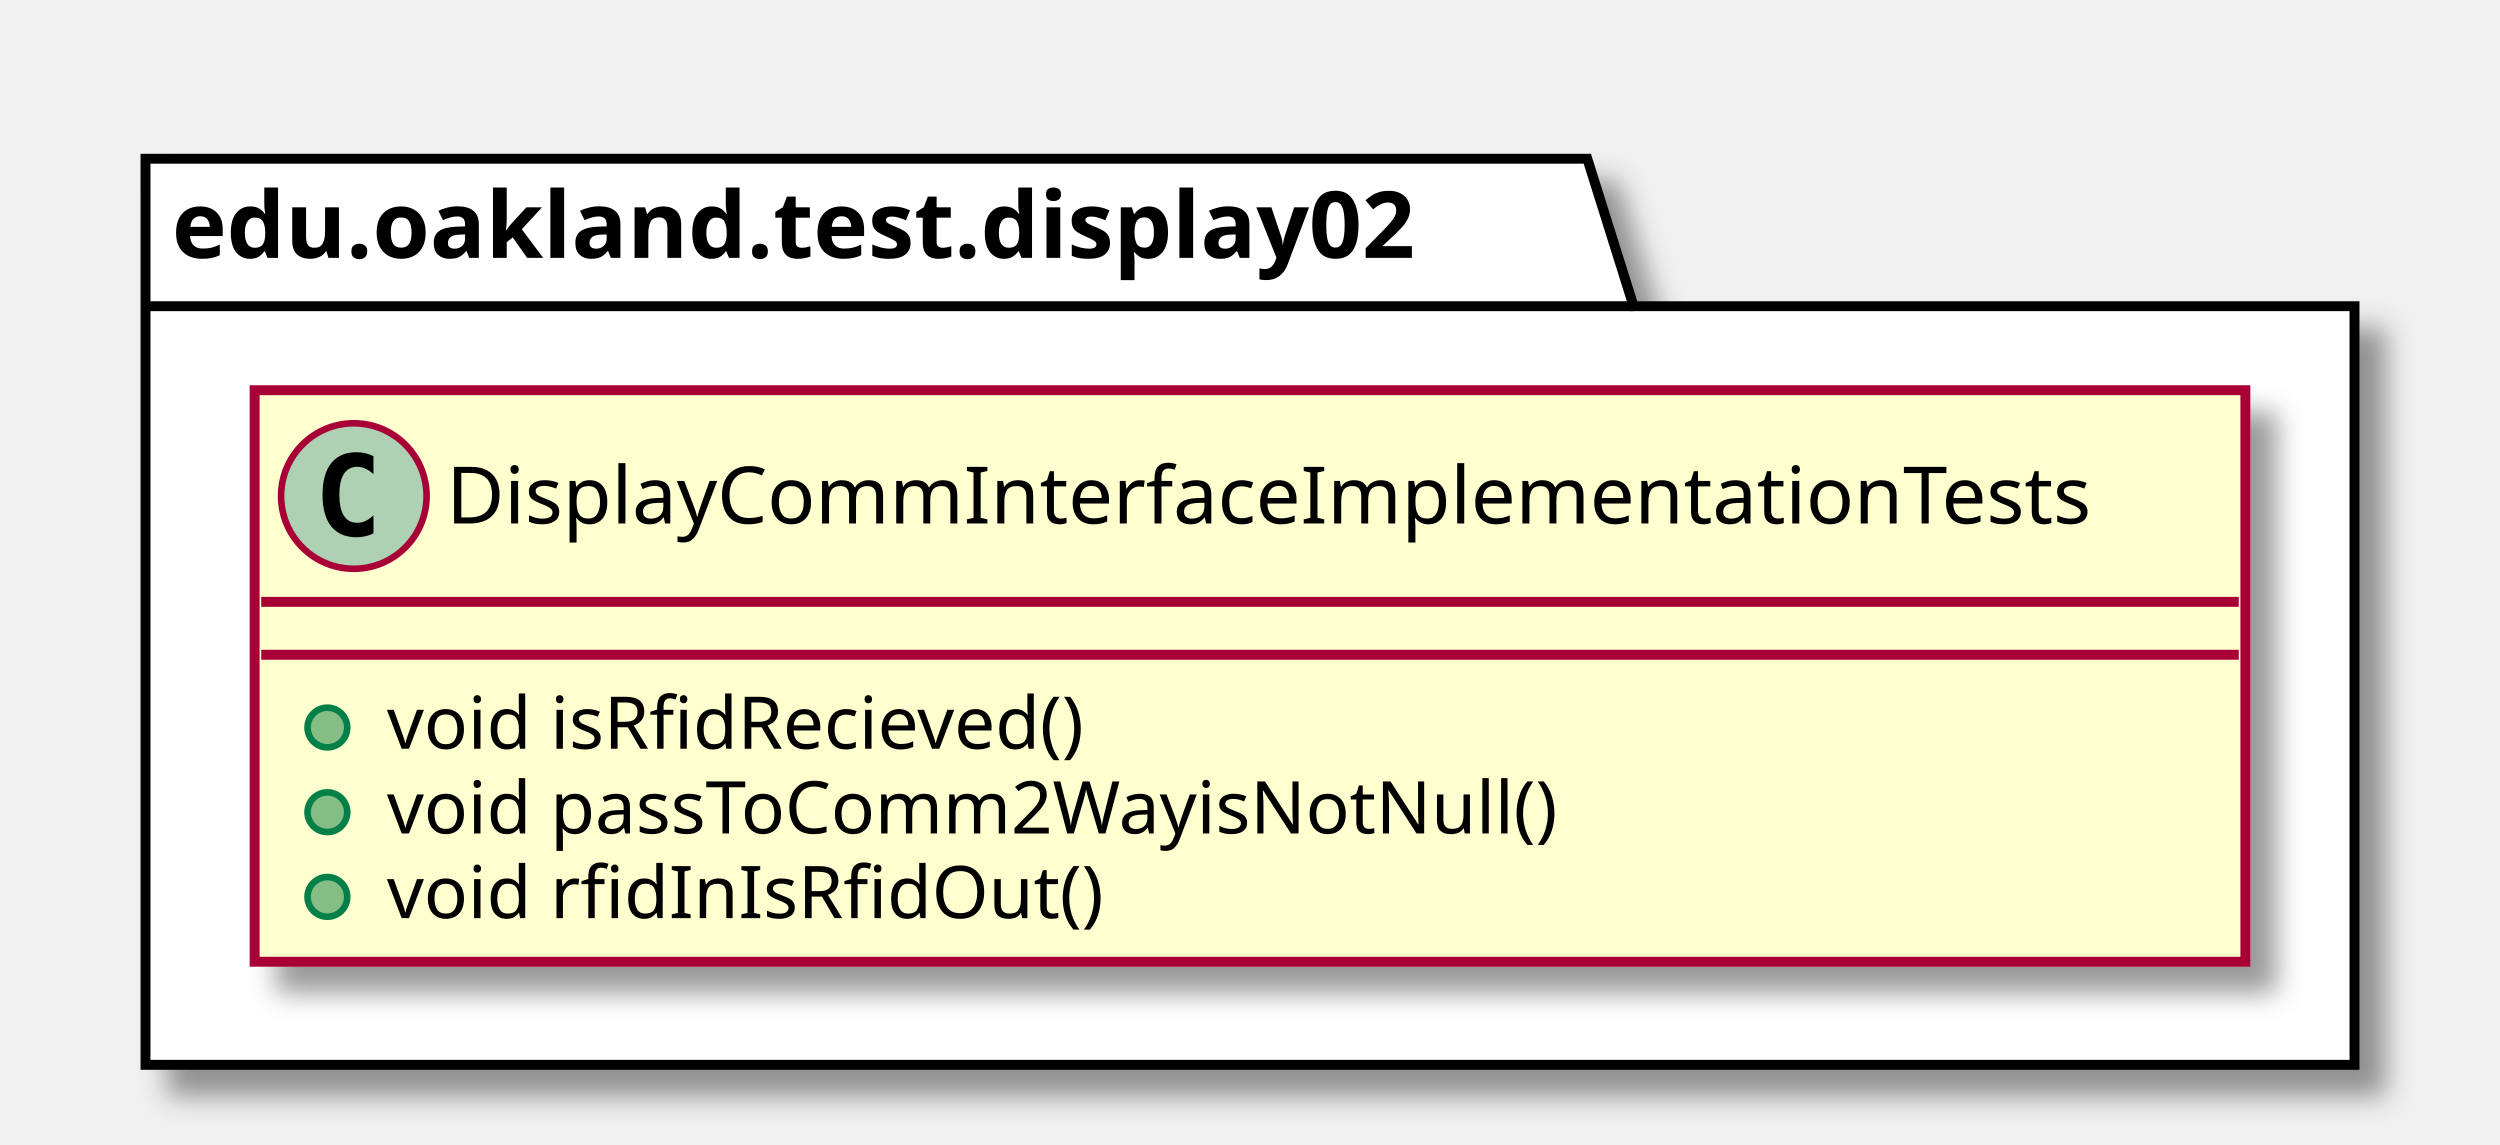
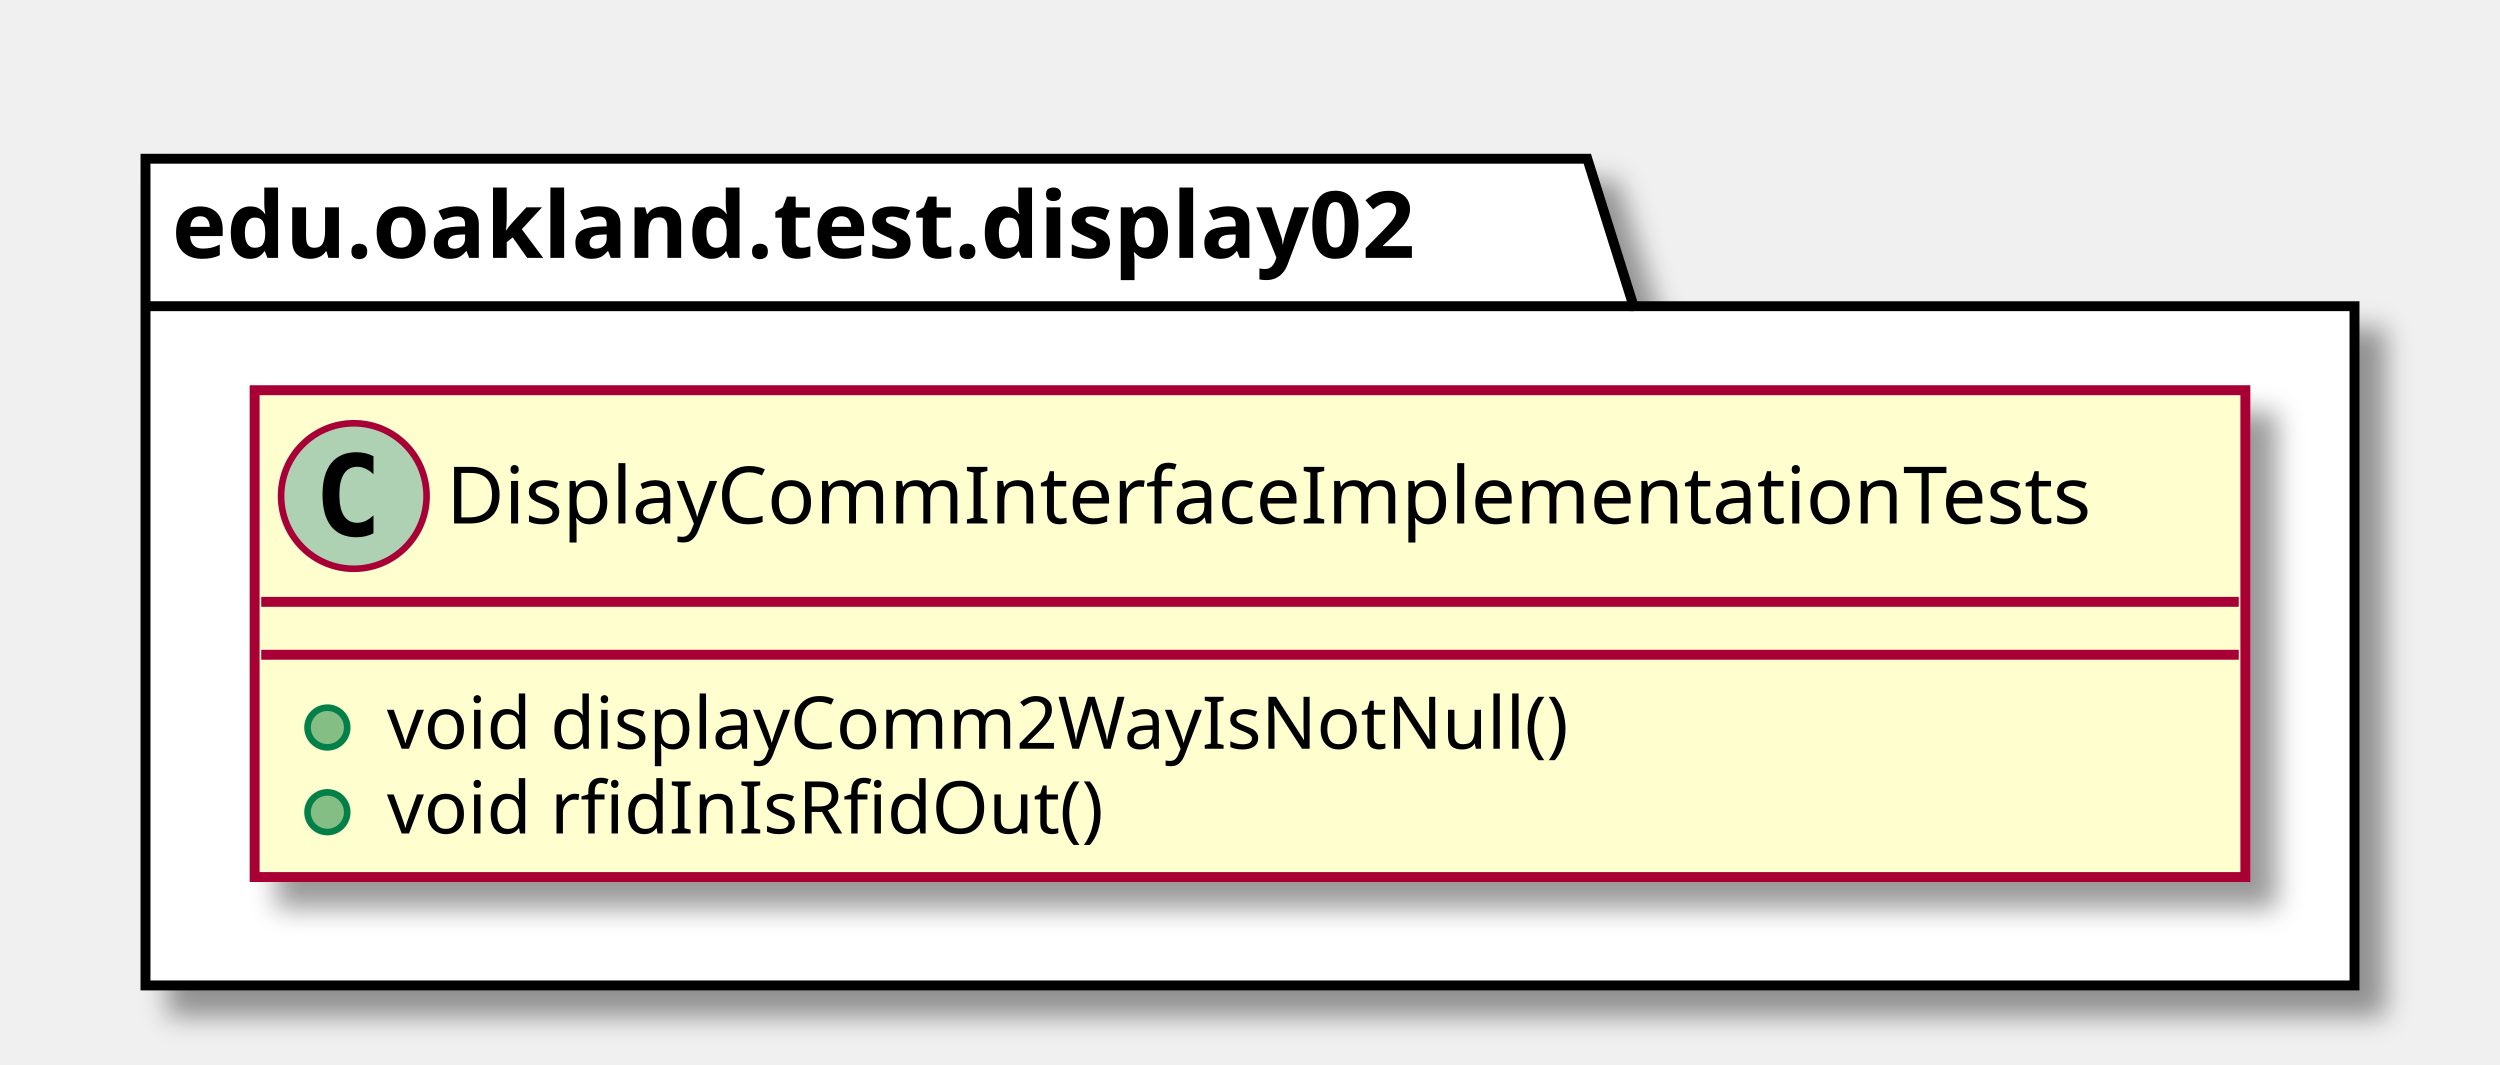
- <svg xmlns="http://www.w3.org/2000/svg" contentScriptType="application/ecmascript" contentStyleType="text/css" height="173px" preserveAspectRatio="none" style="width:378px;height:173px;" version="1.1" viewBox="0 0 378 173" width="378px" zoomAndPan="magnify">
+ <svg xmlns="http://www.w3.org/2000/svg" contentScriptType="application/ecmascript" contentStyleType="text/css" height="161px" preserveAspectRatio="none" style="width:378px;height:161px;" version="1.1" viewBox="0 0 378 161" width="378px" zoomAndPan="magnify">
  <defs>
-     <filter height="300%" id="f1qbfz3mngo9t4" width="300%" x="-1" y="-1">
+     <filter height="300%" id="f4pasz49cvdix" width="300%" x="-1" y="-1">
      <feGaussianBlur result="blurOut" stdDeviation="2.0" />
      <feColorMatrix in="blurOut" result="blurOut2" type="matrix" values="0 0 0 0 0 0 0 0 0 0 0 0 0 0 0 0 0 0 .4 0" />
      <feOffset dx="4.0" dy="4.0" in="blurOut2" result="blurOut3" />
      <feBlend in="SourceGraphic" in2="blurOut3" mode="normal" />
    </filter>
  </defs>
  <g>
-     <polygon fill="#FFFFFF" filter="url(#f1qbfz3mngo9t4)" points="22,24,240,24,247,46.297,356,46.297,356,161,22,161,22,24" style="stroke: #000000; stroke-width: 1.5;" />
+     <polygon fill="#FFFFFF" filter="url(#f4pasz49cvdix)" points="22,24,240,24,247,46.297,356,46.297,356,149,22,149,22,24" style="stroke: #000000; stroke-width: 1.5;" />
    <line style="stroke: #000000; stroke-width: 1.5;" x1="22" x2="247" y1="46.297" y2="46.297" />
    <text fill="#000000" font-family="sans-serif" font-size="14" font-weight="bold" lengthAdjust="spacingAndGlyphs" textLength="212" x="26" y="38.995">edu.oakland.test.display02</text>
-     <rect fill="#FEFECE" filter="url(#f1qbfz3mngo9t4)" height="86.414" id="DisplayCommInterfaceImplementationTests" style="stroke: #A80036; stroke-width: 1.5;" width="301" x="38.5" y="59" />
+     <rect fill="#FEFECE" filter="url(#f4pasz49cvdix)" height="73.609" id="DisplayCommInterfaceImplementationTests" style="stroke: #A80036; stroke-width: 1.5;" width="301" x="38.5" y="59" />
    <ellipse cx="53.5" cy="75" fill="#ADD1B2" rx="11" ry="11" style="stroke: #A80036; stroke-width: 1.0;" />
    <path d="M56.469,80.641 Q55.891,80.938 55.25,81.078 Q54.609,81.234 53.906,81.234 Q51.406,81.234 50.078,79.594 Q48.766,77.938 48.766,74.812 Q48.766,71.688 50.078,70.031 Q51.406,68.375 53.906,68.375 Q54.609,68.375 55.25,68.531 Q55.906,68.688 56.469,68.984 L56.469,71.703 Q55.844,71.125 55.25,70.859 Q54.656,70.578 54.031,70.578 Q52.688,70.578 52,71.656 Q51.312,72.719 51.312,74.812 Q51.312,76.906 52,77.984 Q52.688,79.047 54.031,79.047 Q54.656,79.047 55.25,78.781 Q55.844,78.5 56.469,77.922 L56.469,80.641 Z " />
    <text fill="#000000" font-family="sans-serif" font-size="12" lengthAdjust="spacingAndGlyphs" textLength="269" x="67.5" y="79.154">DisplayCommInterfaceImplementationTests</text>
    <line style="stroke: #A80036; stroke-width: 1.5;" x1="39.5" x2="338.5" y1="91" y2="91" />
    <line style="stroke: #A80036; stroke-width: 1.5;" x1="39.5" x2="338.5" y1="99" y2="99" />
    <ellipse cx="49.5" cy="110" fill="#84BE84" rx="3" ry="3" style="stroke: #038048; stroke-width: 1.0;" />
-     <text fill="#000000" font-family="sans-serif" font-size="11" lengthAdjust="spacingAndGlyphs" textLength="116" x="58.5" y="113.21">void isRfidRecieved()</text>
+     <text fill="#000000" font-family="sans-serif" font-size="11" lengthAdjust="spacingAndGlyphs" textLength="191" x="58.5" y="113.21">void displayComm2WayIsNotNull()</text>
    <ellipse cx="49.5" cy="122.805" fill="#84BE84" rx="3" ry="3" style="stroke: #038048; stroke-width: 1.0;" />
-     <text fill="#000000" font-family="sans-serif" font-size="11" lengthAdjust="spacingAndGlyphs" textLength="193" x="58.5" y="126.015">void passToComm2WayisNotNull()</text>
-     <ellipse cx="49.5" cy="135.609" fill="#84BE84" rx="3" ry="3" style="stroke: #038048; stroke-width: 1.0;" />
-     <text fill="#000000" font-family="sans-serif" font-size="11" lengthAdjust="spacingAndGlyphs" textLength="115" x="58.5" y="138.82">void rfidInIsRfidOut()</text>
+     <text fill="#000000" font-family="sans-serif" font-size="11" lengthAdjust="spacingAndGlyphs" textLength="115" x="58.5" y="126.015">void rfidInIsRfidOut()</text>
  </g>
</svg>
